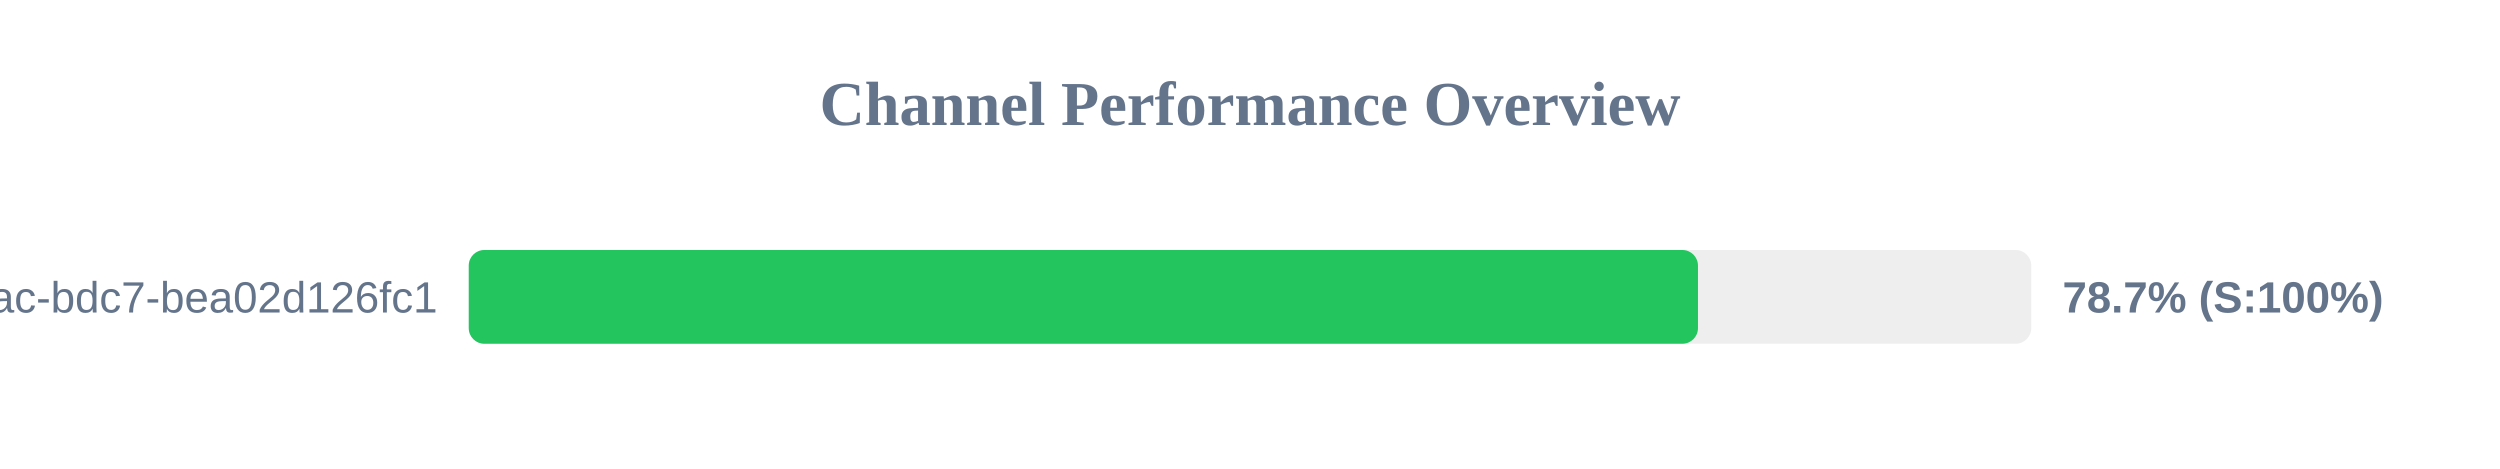
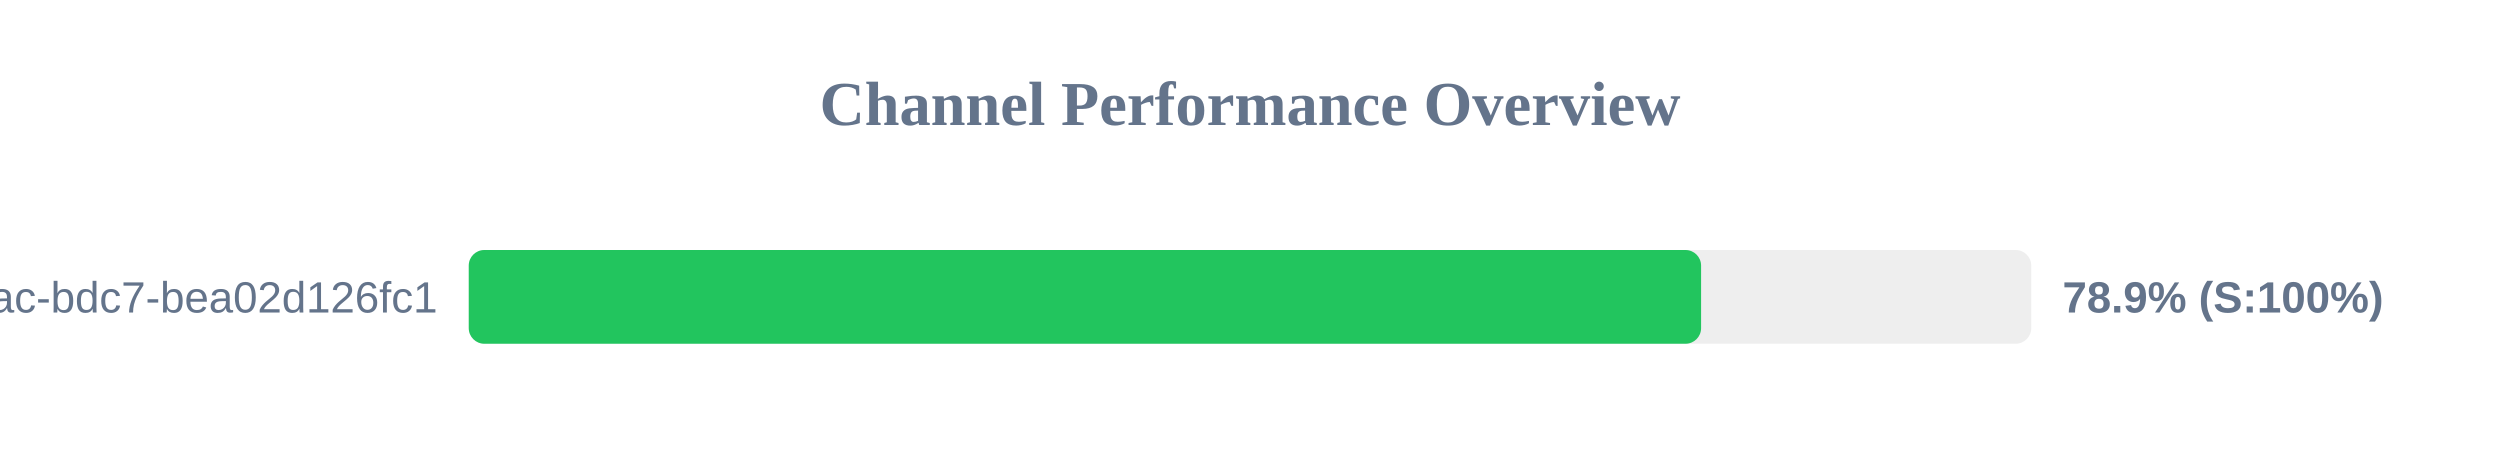
<svg xmlns="http://www.w3.org/2000/svg" width="800" height="150" version="1.1">
  <style>
        .row { font: 14px Arial; fill: #64748b; }
        .score { font: bold 14px Arial; fill: #64748b; }
    </style>
  <text x="400" y="40" text-anchor="middle" font-size="20px" font-weight="bold" fill="#64748b">Channel Performance Overview</text>
  <rect x="150" y="80" width="500" height="30" fill="#eee" rx="5" />
-   <rect x="150" y="80" width="393.35" height="30" fill="#22c55e" rx="5" />
+   <rect x="150" y="80" width="394.35" height="30" fill="#22c55e" rx="5" />
  <text x="140" y="100" text-anchor="end" class="row">?uuid=e31ad3e6-e341-42ac-bdc7-bea02d126fc1</text>
-   <text x="660" y="100" text-anchor="start" class="score">78.7% (S:100%)</text>
+   <text x="660" y="100" text-anchor="start" class="score">78.9% (S:100%)</text>
</svg>
